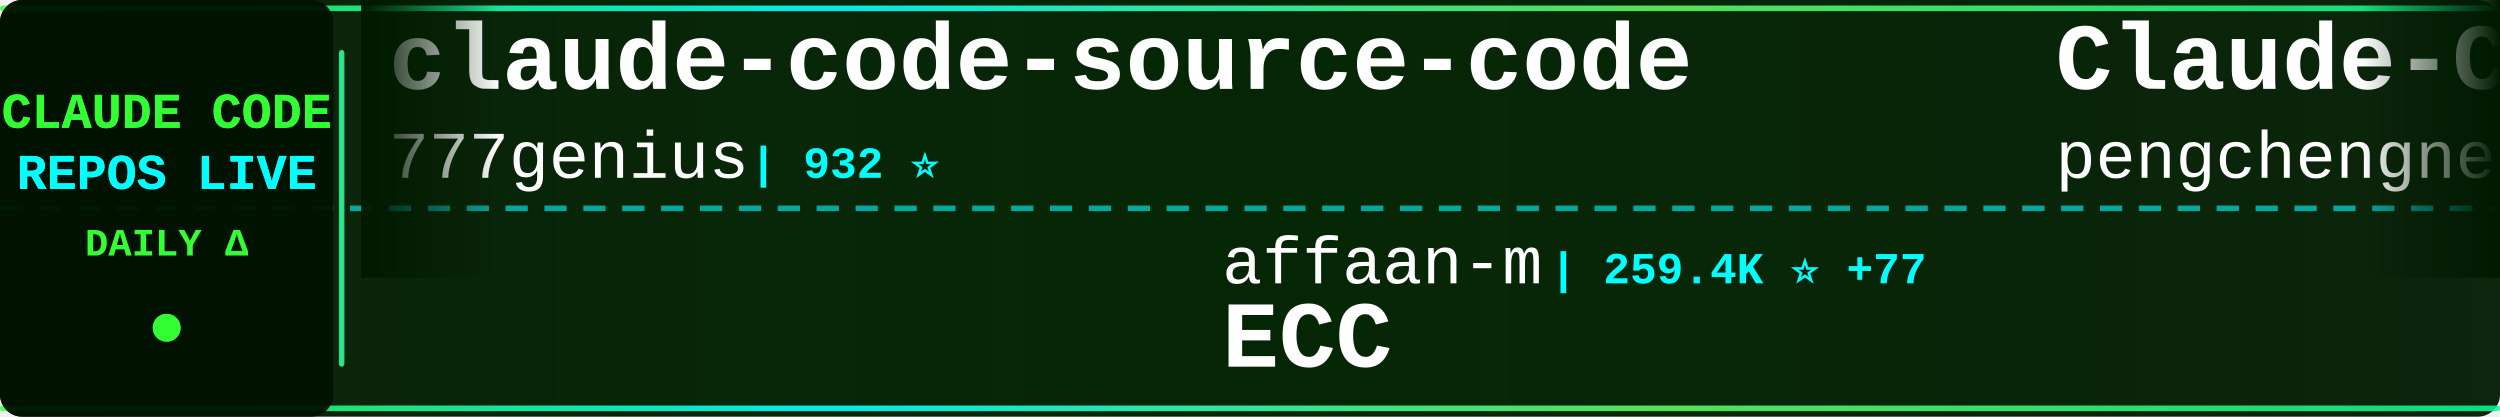
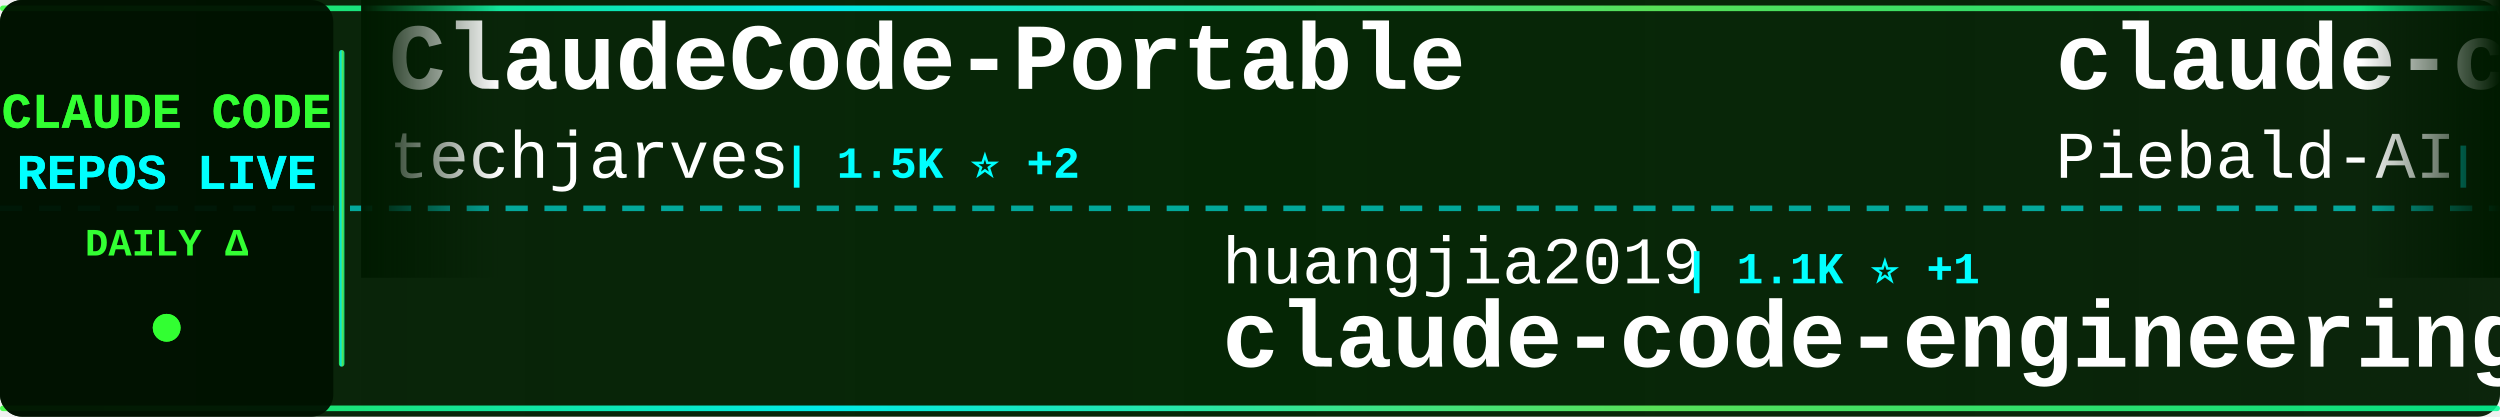
<svg xmlns="http://www.w3.org/2000/svg" width="900" height="150">
  <defs>
    <linearGradient id="tickerBg" x1="0%" y1="0%" x2="100%" y2="0%">
      <stop offset="0%" style="stop-color:#001a00;stop-opacity:0.95" />
      <stop offset="50%" style="stop-color:#002200;stop-opacity:0.98" />
      <stop offset="100%" style="stop-color:#001a00;stop-opacity:0.95" />
    </linearGradient>
    <linearGradient id="borderGrad" x1="0%" y1="0%" x2="100%" y2="0%">
      <stop offset="0%" style="stop-color:#33ff33;stop-opacity:0.85">
        <animate attributeName="stop-opacity" values="0.85;1;0.85" dur="2s" repeatCount="indefinite" />
      </stop>
      <stop offset="33%" style="stop-color:#00ffff;stop-opacity:0.9">
        <animate attributeName="stop-opacity" values="0.9;1;0.9" dur="2.2s" repeatCount="indefinite" />
      </stop>
      <stop offset="66%" style="stop-color:#66ff66;stop-opacity:0.85">
        <animate attributeName="stop-opacity" values="0.85;1;0.85" dur="1.8s" repeatCount="indefinite" />
      </stop>
      <stop offset="100%" style="stop-color:#00ff99;stop-opacity:0.85">
        <animate attributeName="stop-opacity" values="0.85;1;0.85" dur="2s" repeatCount="indefinite" />
      </stop>
    </linearGradient>
    <filter id="textGlow">
      <feGaussianBlur stdDeviation="0.1" result="coloredBlur" />
      <feMerge>
        <feMergeNode in="coloredBlur" />
        <feMergeNode in="SourceGraphic" />
      </feMerge>
    </filter>
    <filter id="metricGlow">
      <feGaussianBlur stdDeviation="0.2" result="coloredBlur" />
      <feMerge>
        <feMergeNode in="coloredBlur" />
        <feMergeNode in="SourceGraphic" />
      </feMerge>
    </filter>
    <linearGradient id="leftFade" x1="0%" y1="0%" x2="100%" y2="0%">
      <stop offset="0%" style="stop-color:#001a00;stop-opacity:1" />
      <stop offset="100%" style="stop-color:#001a00;stop-opacity:0" />
    </linearGradient>
    <linearGradient id="rightFade" x1="0%" y1="0%" x2="100%" y2="0%">
      <stop offset="0%" style="stop-color:#001a00;stop-opacity:0" />
      <stop offset="100%" style="stop-color:#001a00;stop-opacity:1" />
    </linearGradient>
  </defs>
  <rect width="900" height="150" fill="url(#tickerBg)" rx="8" />
  <rect x="0" y="2" width="900" height="2" fill="url(#borderGrad)" rx="1" />
  <rect x="0" y="146" width="900" height="2" fill="url(#borderGrad)" rx="1" />
  <line x1="0" y1="75" x2="900" y2="75" stroke="#00ffff" stroke-width="2" stroke-dasharray="8 6" opacity="0.6" />
  <rect x="0" y="0" width="120" height="150" fill="#001100" opacity="0.95" rx="8" />
  <text x="60" y="46" font-family="'Courier New', monospace" font-size="18" font-weight="bold" fill="#33ff33" text-anchor="middle" filter="url(#textGlow)">
    CLAUDE CODE
  </text>
  <text x="60" y="68" font-family="'Courier New', monospace" font-size="18" font-weight="bold" fill="#00ffff" text-anchor="middle" filter="url(#textGlow)">
    REPOS LIVE
  </text>
  <text x="60" y="92" font-family="'Courier New', monospace" font-size="14" font-weight="bold" fill="#33ff33" text-anchor="middle">
    DAILY Δ
  </text>
  <circle cx="60" cy="118" r="5" fill="#33ff33" filter="url(#metricGlow)">
    <animate attributeName="r" values="4;6;4" dur="1.5s" repeatCount="indefinite" />
    <animate attributeName="opacity" values="0.6;1;0.6" dur="1.5s" repeatCount="indefinite" />
  </circle>
  <rect x="122" y="18" width="2" height="114" fill="url(#borderGrad)" rx="1" />
  <clipPath id="tickerClip">
    <rect x="130" y="0" width="770" height="150" />
  </clipPath>
  <g clip-path="url(#tickerClip)">
    <g id="tickerItems">
      <animateTransform attributeName="transform" attributeType="XML" type="translate" from="0 0" to="-3000 0" dur="54s" repeatCount="indefinite" />
      <g transform="translate(0, 0)">
-         <text x="140" y="32" font-family="'Courier New', monospace" font-size="34" font-weight="bold" fill="#ffffff">claude-code-source-code</text>
-         <text x="140" y="64" font-family="'Courier New', monospace" font-size="24" font-weight="normal" fill="#ffffff" opacity="1.0">777genius</text>
-         <text x="270" y="64" font-family="'Courier New', monospace" font-size="16" font-weight="bold" fill="#00ffff"> | 932 ⭐</text>
+         <text x="140" y="32" font-family="'Courier New', monospace" font-size="34" font-weight="bold" fill="#ffffff">ClaudeCode-Portable</text>
+         <text x="140" y="64" font-family="'Courier New', monospace" font-size="24" font-weight="normal" fill="#ffffff" opacity="1.0">techjarves</text>
+         <text x="282" y="64" font-family="'Courier New', monospace" font-size="16" font-weight="bold" fill="#00ffff"> | 1.5K ⭐ +2</text>
      </g>
      <g transform="translate(300, 0)">
-         <text x="140" y="102" font-family="'Courier New', monospace" font-size="24" font-weight="normal" fill="#ffffff" opacity="1.0">affaan-m</text>
-         <text x="258" y="102" font-family="'Courier New', monospace" font-size="16" font-weight="bold" fill="#00ffff"> | 259.4K ⭐ +77</text>
-         <text x="140" y="132" font-family="'Courier New', monospace" font-size="34" font-weight="bold" fill="#ffffff">ECC</text>
+         <text x="140" y="102" font-family="'Courier New', monospace" font-size="24" font-weight="normal" fill="#ffffff" opacity="1.0">huangjia2019</text>
+         <text x="306" y="102" font-family="'Courier New', monospace" font-size="16" font-weight="bold" fill="#00ffff"> | 1.1K ⭐ +1</text>
+         <text x="140" y="132" font-family="'Courier New', monospace" font-size="34" font-weight="bold" fill="#ffffff">claude-code-engineering</text>
      </g>
      <g transform="translate(600, 0)">
-         <text x="140" y="32" font-family="'Courier New', monospace" font-size="34" font-weight="bold" fill="#ffffff">Claude-Code</text>
-         <text x="140" y="64" font-family="'Courier New', monospace" font-size="24" font-weight="normal" fill="#ffffff" opacity="1.0">pengchengneo</text>
-         <text x="306" y="64" font-family="'Courier New', monospace" font-size="16" font-weight="bold" fill="#00ffff"> | 1.8K ⭐</text>
+         <text x="140" y="32" font-family="'Courier New', monospace" font-size="34" font-weight="bold" fill="#ffffff">claude-code-system-promp...</text>
+         <text x="140" y="64" font-family="'Courier New', monospace" font-size="24" font-weight="normal" fill="#ffffff" opacity="1.0">Piebald-AI</text>
+         <text x="282" y="64" font-family="'Courier New', monospace" font-size="16" font-weight="bold" fill="#00ffff"> | 12.7K ⭐ +7</text>
      </g>
      <g transform="translate(900, 0)">
-         <text x="140" y="102" font-family="'Courier New', monospace" font-size="24" font-weight="normal" fill="#ffffff" opacity="1.0">Chachamaru127</text>
-         <text x="318" y="102" font-family="'Courier New', monospace" font-size="16" font-weight="bold" fill="#00ffff"> | 3.1K ⭐</text>
-         <text x="140" y="132" font-family="'Courier New', monospace" font-size="34" font-weight="bold" fill="#ffffff">claude-code-harness</text>
+         <text x="140" y="102" font-family="'Courier New', monospace" font-size="24" font-weight="normal" fill="#ffffff" opacity="1.0">KPR111</text>
+         <text x="234" y="102" font-family="'Courier New', monospace" font-size="16" font-weight="bold" fill="#00ffff"> | 18 ⭐</text>
+         <text x="140" y="132" font-family="'Courier New', monospace" font-size="34" font-weight="bold" fill="#ffffff">Claude-Code</text>
      </g>
      <g transform="translate(1200, 0)">
-         <text x="140" y="32" font-family="'Courier New', monospace" font-size="34" font-weight="bold" fill="#ffffff">how-claude-code-works</text>
-         <text x="140" y="64" font-family="'Courier New', monospace" font-size="24" font-weight="normal" fill="#ffffff" opacity="1.0">Windy3f3f3f3f</text>
-         <text x="318" y="64" font-family="'Courier New', monospace" font-size="16" font-weight="bold" fill="#00ffff"> | 3.6K ⭐</text>
+         <text x="140" y="32" font-family="'Courier New', monospace" font-size="34" font-weight="bold" fill="#ffffff">claude-code-infrastructu...</text>
+         <text x="140" y="64" font-family="'Courier New', monospace" font-size="24" font-weight="normal" fill="#ffffff" opacity="1.0">diet103</text>
+         <text x="246" y="64" font-family="'Courier New', monospace" font-size="16" font-weight="bold" fill="#00ffff"> | 10.0K ⭐</text>
      </g>
      <g transform="translate(1500, 0)">
-         <text x="140" y="102" font-family="'Courier New', monospace" font-size="24" font-weight="normal" fill="#ffffff" opacity="1.0">darcyegb</text>
-         <text x="258" y="102" font-family="'Courier New', monospace" font-size="16" font-weight="bold" fill="#00ffff"> | 763 ⭐</text>
-         <text x="140" y="132" font-family="'Courier New', monospace" font-size="34" font-weight="bold" fill="#ffffff">ClaudeCodeAgents</text>
+         <text x="140" y="102" font-family="'Courier New', monospace" font-size="24" font-weight="normal" fill="#ffffff" opacity="1.0">zebbern</text>
+         <text x="246" y="102" font-family="'Courier New', monospace" font-size="16" font-weight="bold" fill="#00ffff"> | 4.6K ⭐</text>
+         <text x="140" y="132" font-family="'Courier New', monospace" font-size="34" font-weight="bold" fill="#ffffff">claude-code-guide</text>
      </g>
      <g transform="translate(1800, 0)">
-         <text x="140" y="32" font-family="'Courier New', monospace" font-size="34" font-weight="bold" fill="#ffffff">claude_codex_bridge</text>
-         <text x="140" y="64" font-family="'Courier New', monospace" font-size="24" font-weight="normal" fill="#ffffff" opacity="1.0">SeemSeam</text>
-         <text x="258" y="64" font-family="'Courier New', monospace" font-size="16" font-weight="bold" fill="#00ffff"> | 3.5K ⭐</text>
+         <text x="140" y="32" font-family="'Courier New', monospace" font-size="34" font-weight="bold" fill="#ffffff">sc-claude-code-files</text>
+         <text x="140" y="64" font-family="'Courier New', monospace" font-size="24" font-weight="normal" fill="#ffffff" opacity="1.0">https-deeplearning-ai</text>
+         <text x="414" y="64" font-family="'Courier New', monospace" font-size="16" font-weight="bold" fill="#00ffff"> | 549 ⭐</text>
      </g>
      <g transform="translate(2100, 0)">
+         <text x="140" y="102" font-family="'Courier New', monospace" font-size="24" font-weight="normal" fill="#ffffff" opacity="1.0">anthropics</text>
+         <text x="282" y="102" font-family="'Courier New', monospace" font-size="16" font-weight="bold" fill="#00ffff"> | 176.6K ⭐ +64</text>
+         <text x="140" y="132" font-family="'Courier New', monospace" font-size="34" font-weight="bold" fill="#ffffff">skills</text>
+       </g>
+       <g transform="translate(2400, 0)">
+         <text x="140" y="32" font-family="'Courier New', monospace" font-size="34" font-weight="bold" fill="#ffffff">claude-code-templates</text>
+         <text x="140" y="64" font-family="'Courier New', monospace" font-size="24" font-weight="normal" fill="#ffffff" opacity="1.0">davila7</text>
+         <text x="246" y="64" font-family="'Courier New', monospace" font-size="16" font-weight="bold" fill="#00ffff"> | 30.8K ⭐ +2</text>
+       </g>
+       <g transform="translate(2700, 0)">
+         <text x="140" y="102" font-family="'Courier New', monospace" font-size="24" font-weight="normal" fill="#ffffff" opacity="1.0">kodu-ai</text>
+         <text x="246" y="102" font-family="'Courier New', monospace" font-size="16" font-weight="bold" fill="#00ffff"> | 5.2K ⭐</text>
+         <text x="140" y="132" font-family="'Courier New', monospace" font-size="34" font-weight="bold" fill="#ffffff">claude-coder</text>
+       </g>
+       <g transform="translate(3000, 0)">
+         <text x="140" y="32" font-family="'Courier New', monospace" font-size="34" font-weight="bold" fill="#ffffff">ClaudeCode-Portable</text>
+         <text x="140" y="64" font-family="'Courier New', monospace" font-size="24" font-weight="normal" fill="#ffffff" opacity="1.0">techjarves</text>
+         <text x="282" y="64" font-family="'Courier New', monospace" font-size="16" font-weight="bold" fill="#00ffff"> | 1.5K ⭐ +2</text>
+       </g>
+       <g transform="translate(3300, 0)">
        <text x="140" y="102" font-family="'Courier New', monospace" font-size="24" font-weight="normal" fill="#ffffff" opacity="1.0">huangjia2019</text>
-         <text x="306" y="102" font-family="'Courier New', monospace" font-size="16" font-weight="bold" fill="#00ffff"> | 1.1K ⭐</text>
+         <text x="306" y="102" font-family="'Courier New', monospace" font-size="16" font-weight="bold" fill="#00ffff"> | 1.1K ⭐ +1</text>
        <text x="140" y="132" font-family="'Courier New', monospace" font-size="34" font-weight="bold" fill="#ffffff">claude-code-engineering</text>
      </g>
-       <g transform="translate(2400, 0)">
-         <text x="140" y="32" font-family="'Courier New', monospace" font-size="34" font-weight="bold" fill="#ffffff">claude-code-proxy</text>
-         <text x="140" y="64" font-family="'Courier New', monospace" font-size="24" font-weight="normal" fill="#ffffff" opacity="1.0">1rgs</text>
-         <text x="210" y="64" font-family="'Courier New', monospace" font-size="16" font-weight="bold" fill="#00ffff"> | 3.7K ⭐</text>
-       </g>
-       <g transform="translate(2700, 0)">
-         <text x="140" y="102" font-family="'Courier New', monospace" font-size="24" font-weight="normal" fill="#ffffff" opacity="1.0">wanshuiyin</text>
-         <text x="282" y="102" font-family="'Courier New', monospace" font-size="16" font-weight="bold" fill="#00ffff"> | 16.2K ⭐ +2</text>
-         <text x="140" y="132" font-family="'Courier New', monospace" font-size="34" font-weight="bold" fill="#ffffff">Auto-claude-code-researc...</text>
-       </g>
-       <g transform="translate(3000, 0)">
-         <text x="140" y="32" font-family="'Courier New', monospace" font-size="34" font-weight="bold" fill="#ffffff">claude-code-source-code</text>
-         <text x="140" y="64" font-family="'Courier New', monospace" font-size="24" font-weight="normal" fill="#ffffff" opacity="1.0">777genius</text>
-         <text x="270" y="64" font-family="'Courier New', monospace" font-size="16" font-weight="bold" fill="#00ffff"> | 932 ⭐</text>
-       </g>
-       <g transform="translate(3300, 0)">
-         <text x="140" y="102" font-family="'Courier New', monospace" font-size="24" font-weight="normal" fill="#ffffff" opacity="1.0">affaan-m</text>
-         <text x="258" y="102" font-family="'Courier New', monospace" font-size="16" font-weight="bold" fill="#00ffff"> | 259.4K ⭐ +77</text>
-         <text x="140" y="132" font-family="'Courier New', monospace" font-size="34" font-weight="bold" fill="#ffffff">ECC</text>
-       </g>
      <g transform="translate(3600, 0)">
-         <text x="140" y="32" font-family="'Courier New', monospace" font-size="34" font-weight="bold" fill="#ffffff">Claude-Code</text>
-         <text x="140" y="64" font-family="'Courier New', monospace" font-size="24" font-weight="normal" fill="#ffffff" opacity="1.0">pengchengneo</text>
-         <text x="306" y="64" font-family="'Courier New', monospace" font-size="16" font-weight="bold" fill="#00ffff"> | 1.8K ⭐</text>
+         <text x="140" y="32" font-family="'Courier New', monospace" font-size="34" font-weight="bold" fill="#ffffff">claude-code-system-promp...</text>
+         <text x="140" y="64" font-family="'Courier New', monospace" font-size="24" font-weight="normal" fill="#ffffff" opacity="1.0">Piebald-AI</text>
+         <text x="282" y="64" font-family="'Courier New', monospace" font-size="16" font-weight="bold" fill="#00ffff"> | 12.7K ⭐ +7</text>
      </g>
      <g transform="translate(3900, 0)">
-         <text x="140" y="102" font-family="'Courier New', monospace" font-size="24" font-weight="normal" fill="#ffffff" opacity="1.0">Chachamaru127</text>
-         <text x="318" y="102" font-family="'Courier New', monospace" font-size="16" font-weight="bold" fill="#00ffff"> | 3.1K ⭐</text>
-         <text x="140" y="132" font-family="'Courier New', monospace" font-size="34" font-weight="bold" fill="#ffffff">claude-code-harness</text>
+         <text x="140" y="102" font-family="'Courier New', monospace" font-size="24" font-weight="normal" fill="#ffffff" opacity="1.0">KPR111</text>
+         <text x="234" y="102" font-family="'Courier New', monospace" font-size="16" font-weight="bold" fill="#00ffff"> | 18 ⭐</text>
+         <text x="140" y="132" font-family="'Courier New', monospace" font-size="34" font-weight="bold" fill="#ffffff">Claude-Code</text>
      </g>
    </g>
  </g>
  <rect x="130" y="0" width="50" height="100" fill="url(#leftFade)" />
  <rect x="850" y="0" width="50" height="100" fill="url(#rightFade)" />
</svg>
